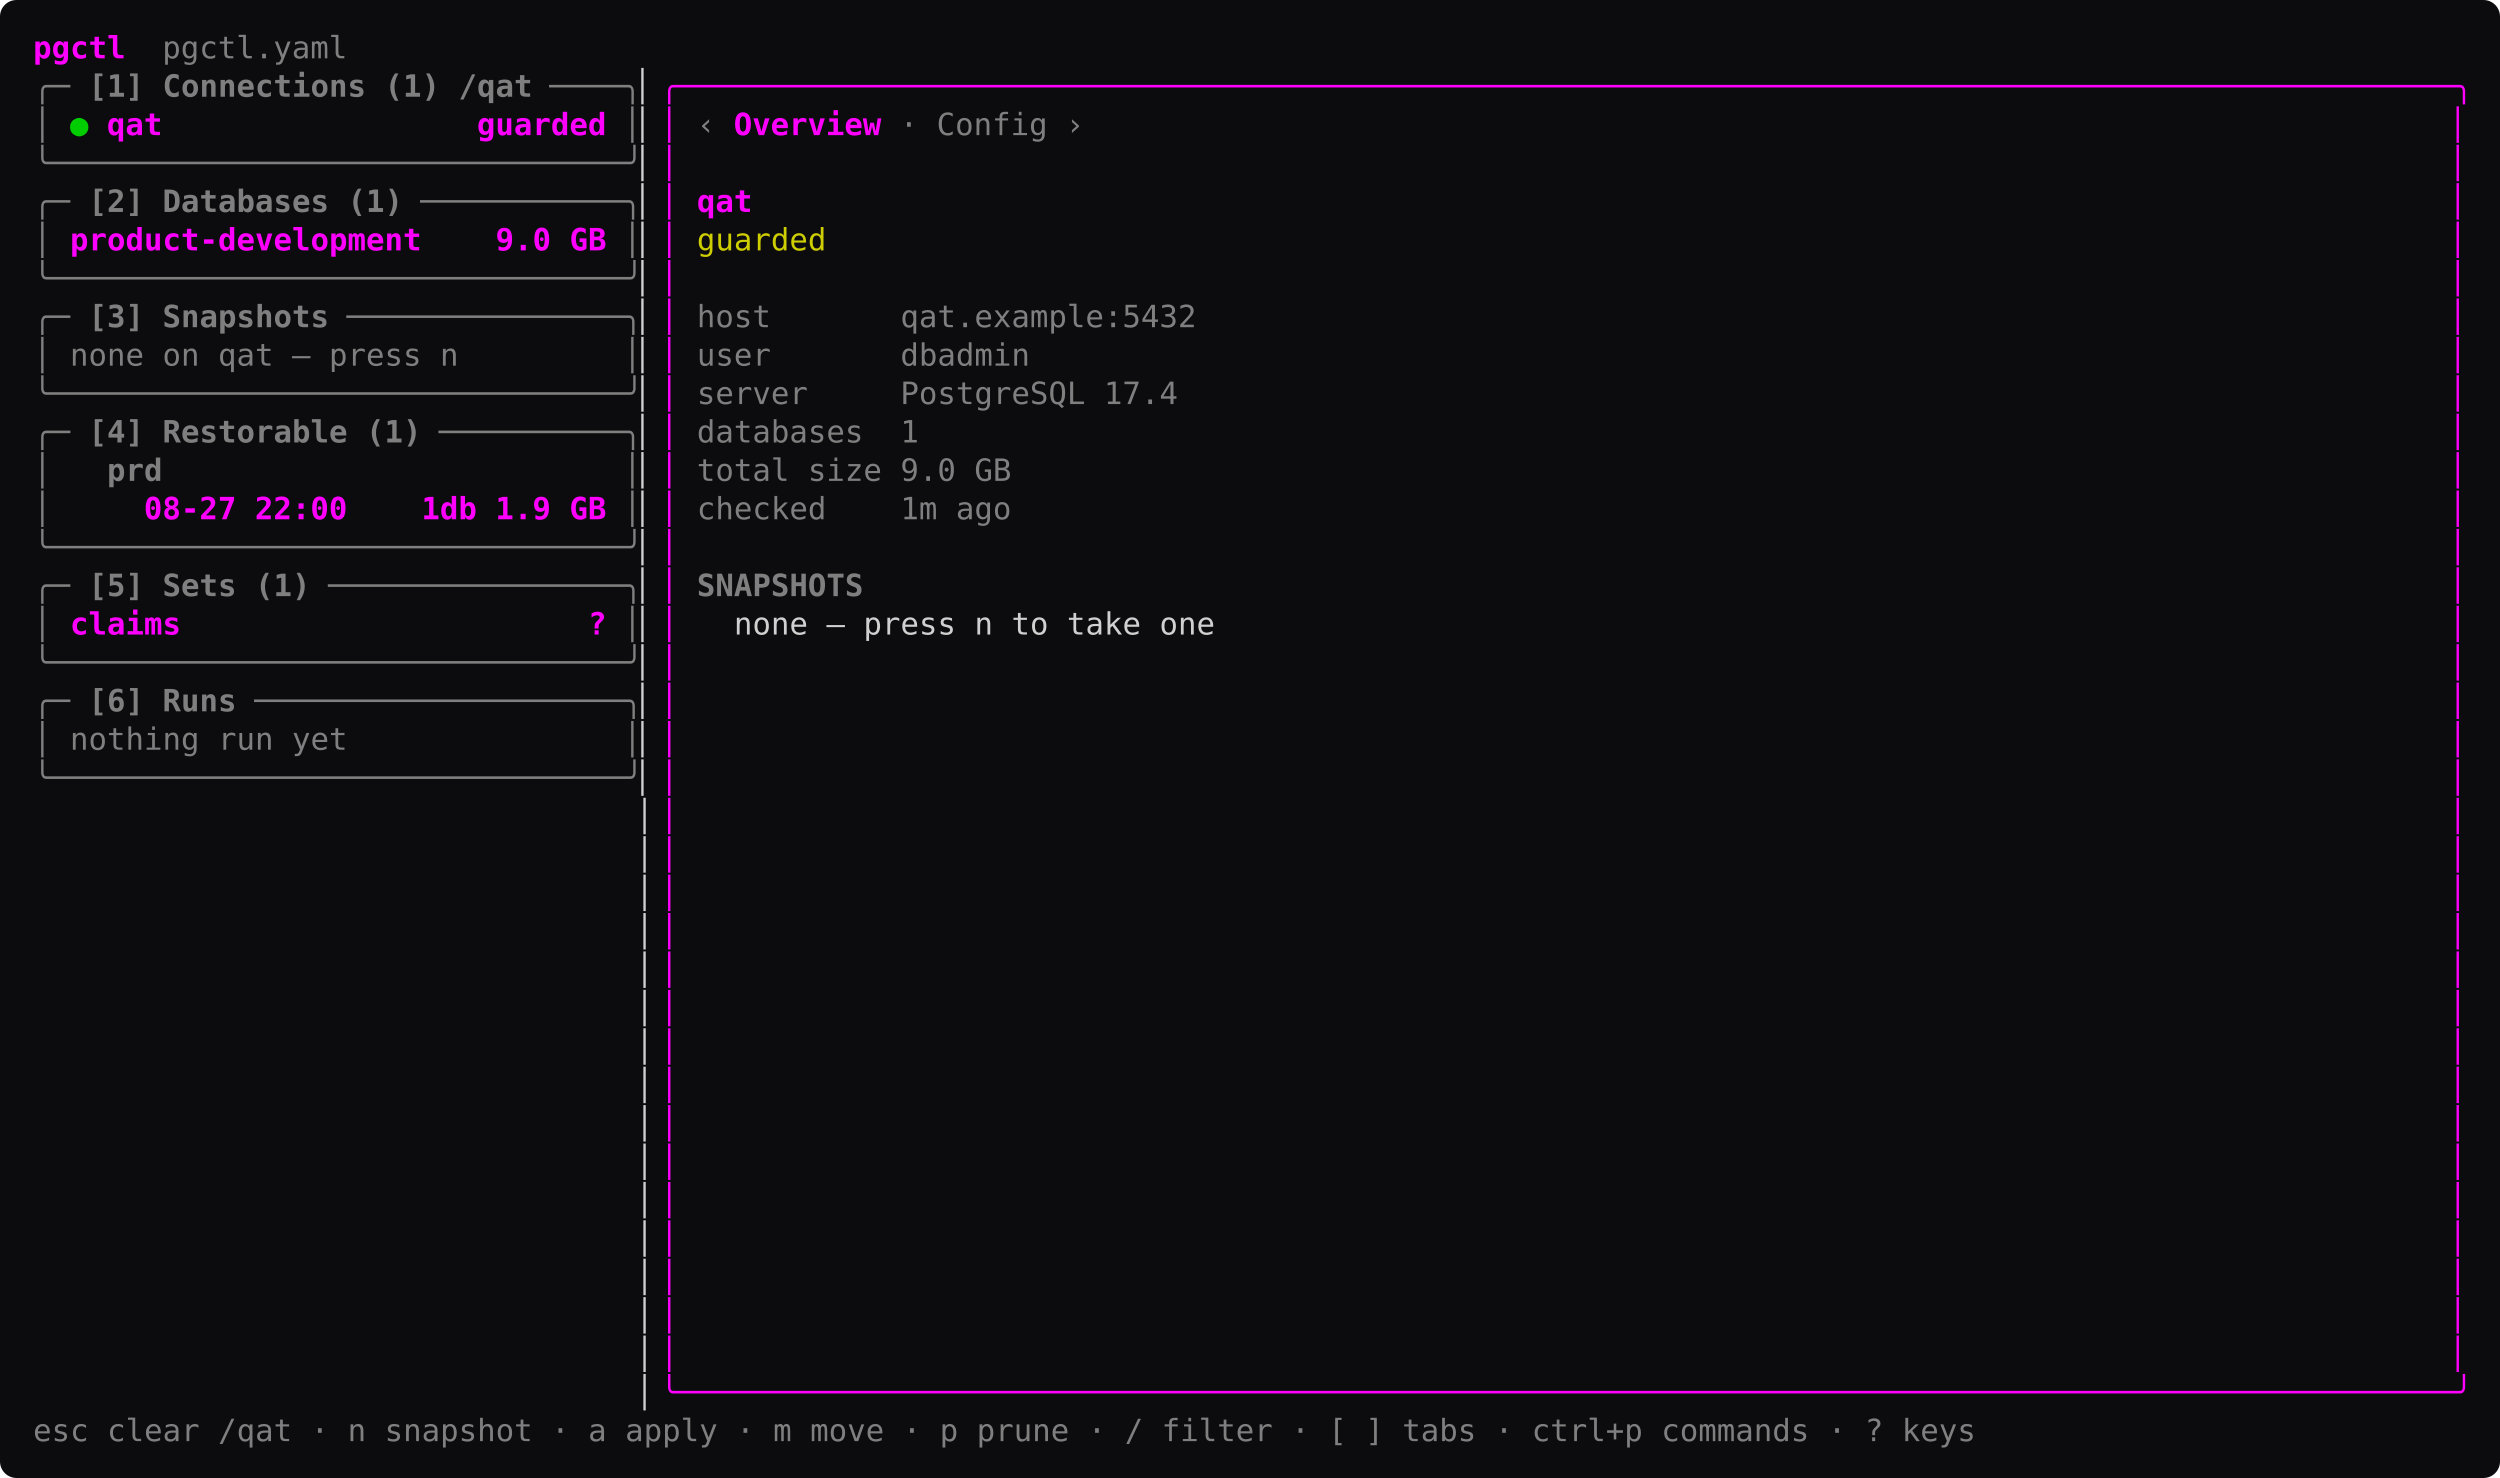
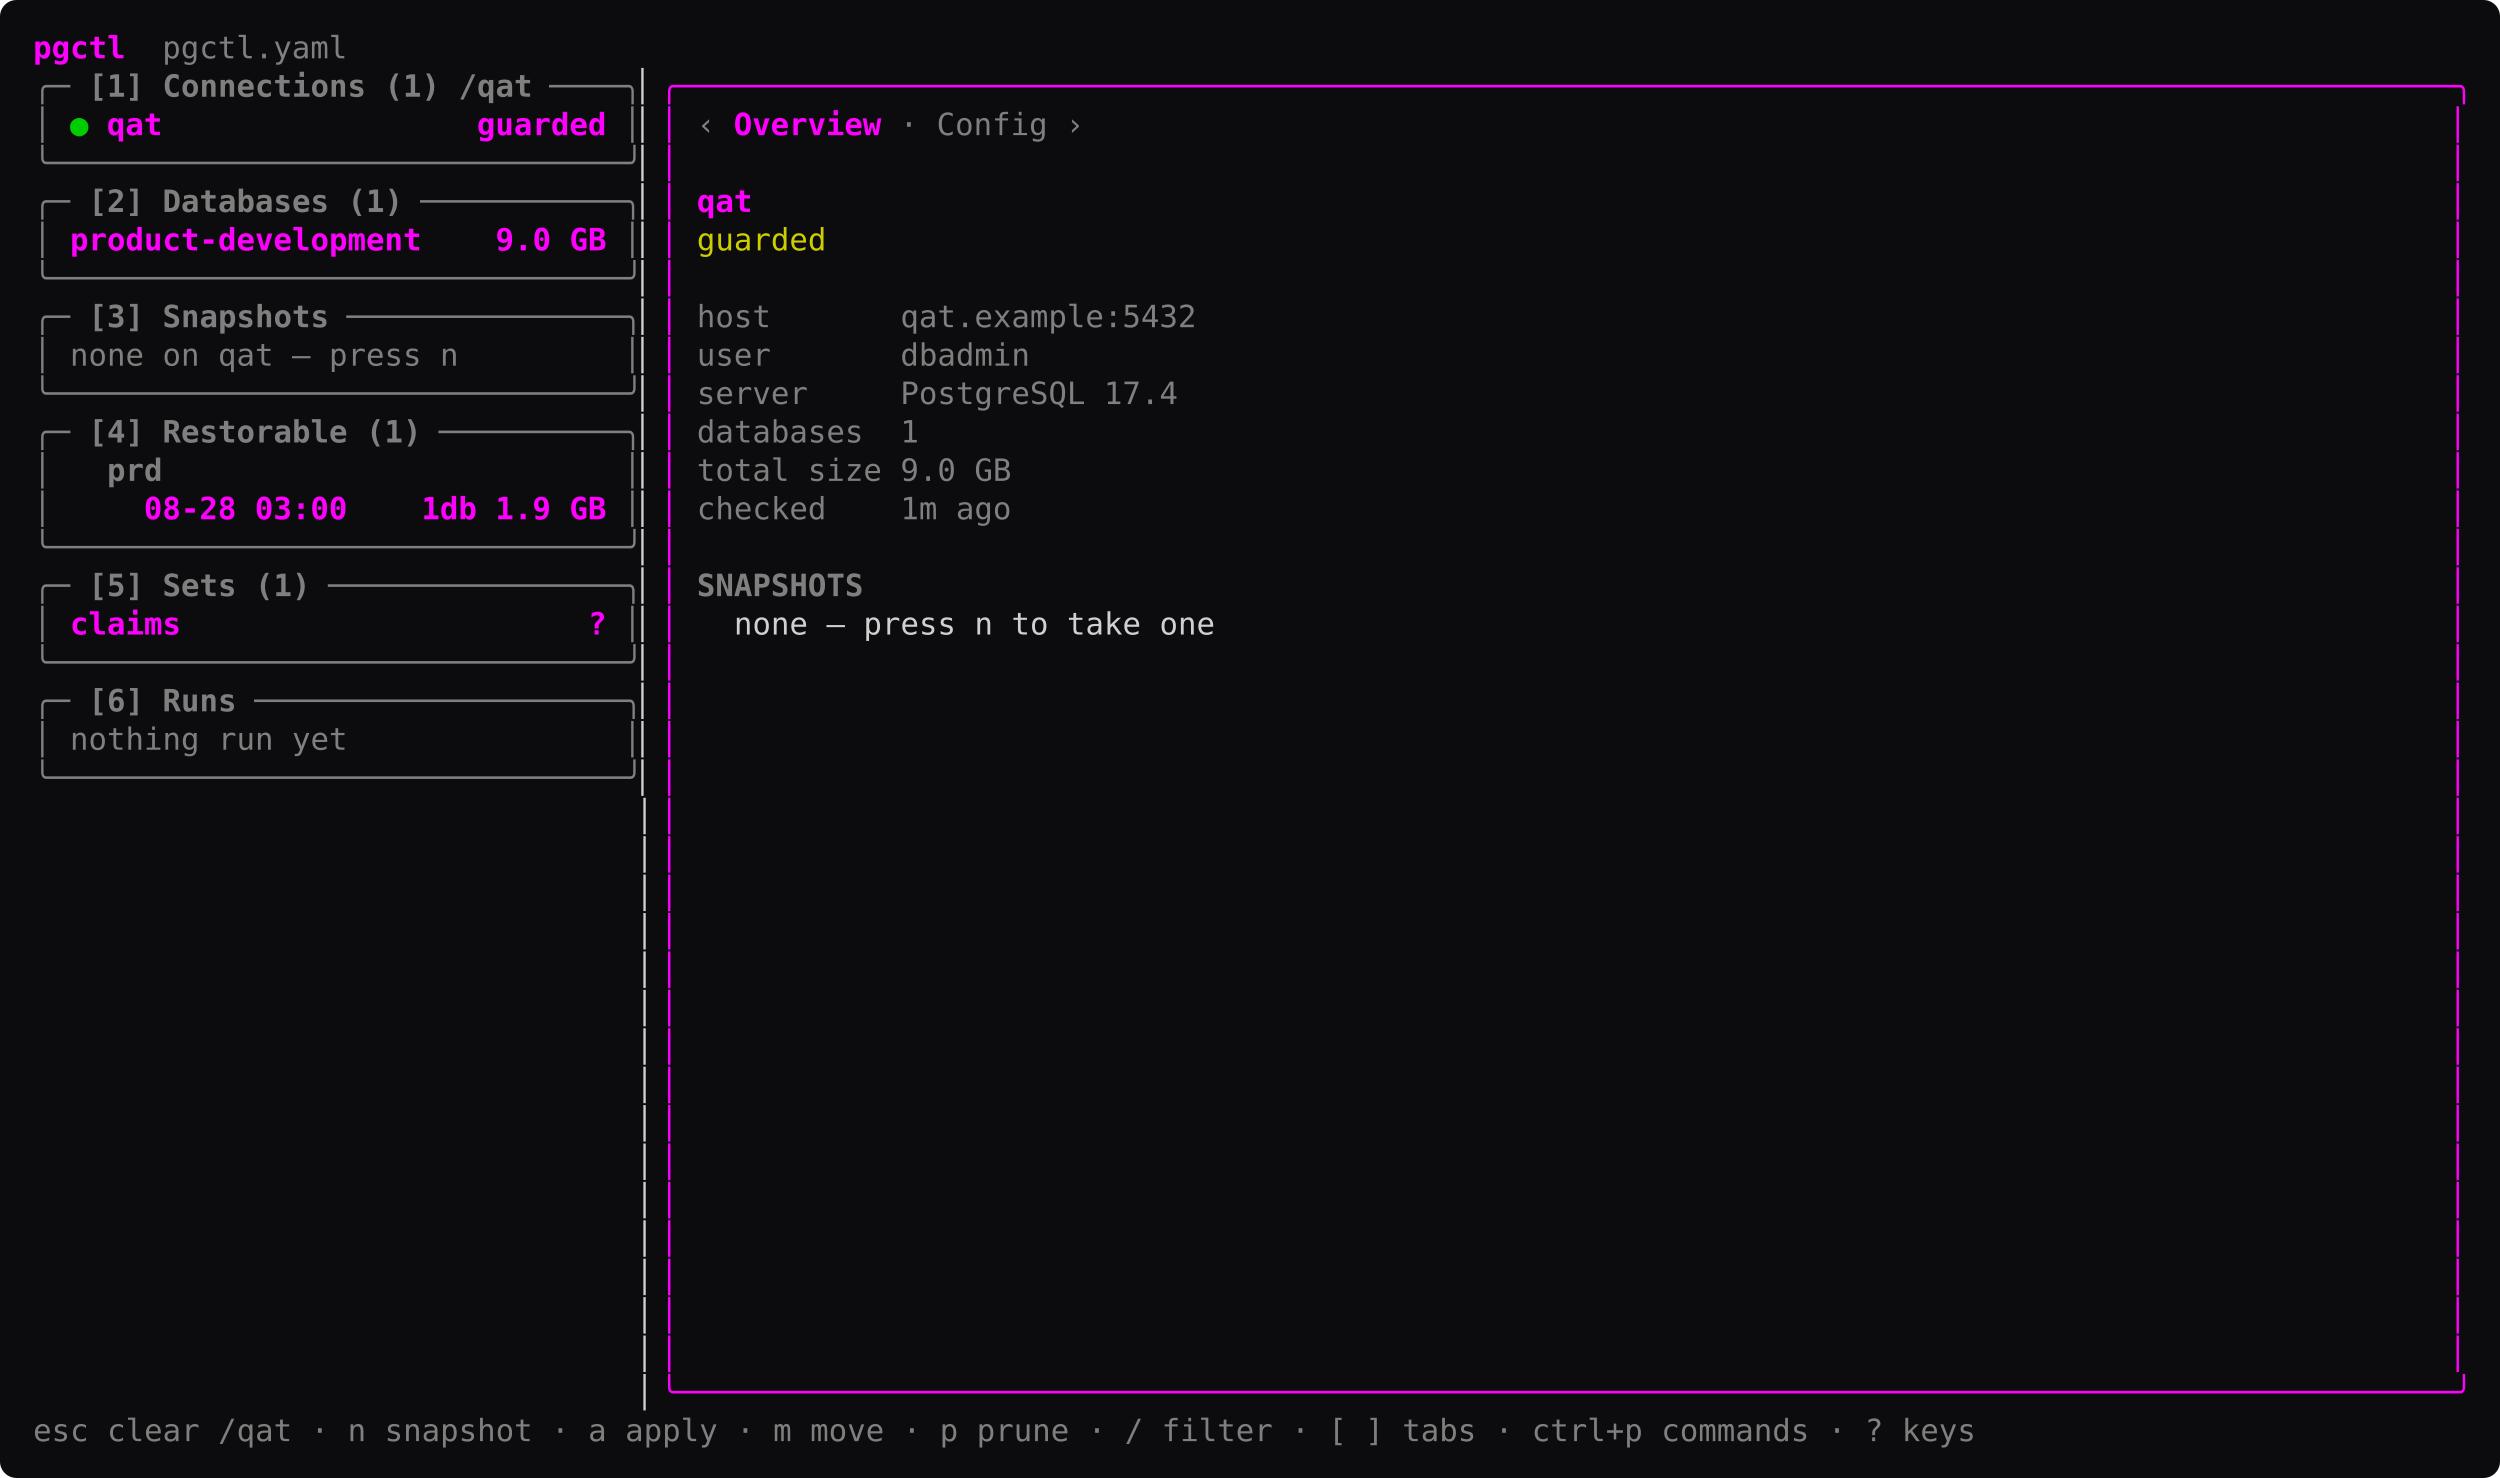
<svg xmlns="http://www.w3.org/2000/svg" width="1057.6" height="625.25" viewBox="0 0 1057.6 625.25" font-family="ui-monospace, 'SF Mono', SFMono-Regular, Menlo, Consolas, 'DejaVu Sans Mono', monospace" font-size="13" role="img">
  <rect width="1057.6" height="625.25" rx="7" fill="#0c0c0e" />
  <text x="14" y="24.68" textLength="39" lengthAdjust="spacing" fill="#ff00ff" font-weight="600" xml:space="preserve">pgctl</text>
  <text x="53" y="24.68" textLength="93.6" lengthAdjust="spacing" fill="#7f7f7f" xml:space="preserve">  pgctl.yaml</text>
  <text x="14" y="40.92" textLength="15.6" lengthAdjust="spacing" fill="#7f7f7f" xml:space="preserve">╭─</text>
  <text x="29.6" y="40.92" textLength="195" lengthAdjust="spacing" fill="#7f7f7f" font-weight="600" xml:space="preserve"> [1] Connections (1) /qat</text>
  <text x="232.4" y="40.92" textLength="39" lengthAdjust="spacing" fill="#7f7f7f" xml:space="preserve">────╮</text>
  <text x="271.4" y="40.92" textLength="7.8" lengthAdjust="spacing" fill="#d0d0d0" xml:space="preserve">▏</text>
  <text x="279.2" y="40.92" textLength="764.4" lengthAdjust="spacing" fill="#ff00ff" xml:space="preserve">╭────────────────────────────────────────────────────────────────────────────────────────────────╮</text>
  <text x="14" y="57.17" textLength="7.8" lengthAdjust="spacing" fill="#7f7f7f" xml:space="preserve">│</text>
  <text x="29.6" y="57.17" textLength="7.8" lengthAdjust="spacing" fill="#00cd00" xml:space="preserve">●</text>
  <text x="45.2" y="57.17" textLength="210.6" lengthAdjust="spacing" fill="#ff00ff" font-weight="600" xml:space="preserve">qat                 guarded</text>
  <text x="263.6" y="57.17" textLength="7.8" lengthAdjust="spacing" fill="#7f7f7f" xml:space="preserve">│</text>
  <text x="271.4" y="57.17" textLength="7.8" lengthAdjust="spacing" fill="#d0d0d0" xml:space="preserve">▏</text>
  <text x="279.2" y="57.17" textLength="7.8" lengthAdjust="spacing" fill="#ff00ff" xml:space="preserve">│</text>
  <text x="294.8" y="57.17" textLength="7.8" lengthAdjust="spacing" fill="#7f7f7f" xml:space="preserve">‹</text>
  <text x="310.4" y="57.17" textLength="7.8" lengthAdjust="spacing" fill="#ff00ff" font-weight="600" xml:space="preserve">O</text>
  <text x="318.2" y="57.17" textLength="7.8" lengthAdjust="spacing" fill="#ff00ff" font-weight="600" xml:space="preserve">v</text>
  <text x="326" y="57.17" textLength="7.8" lengthAdjust="spacing" fill="#ff00ff" font-weight="600" xml:space="preserve">e</text>
  <text x="333.8" y="57.17" textLength="7.8" lengthAdjust="spacing" fill="#ff00ff" font-weight="600" xml:space="preserve">r</text>
  <text x="341.6" y="57.17" textLength="7.8" lengthAdjust="spacing" fill="#ff00ff" font-weight="600" xml:space="preserve">v</text>
  <text x="349.4" y="57.17" textLength="7.8" lengthAdjust="spacing" fill="#ff00ff" font-weight="600" xml:space="preserve">i</text>
  <text x="357.2" y="57.17" textLength="7.8" lengthAdjust="spacing" fill="#ff00ff" font-weight="600" xml:space="preserve">e</text>
  <text x="365" y="57.17" textLength="7.8" lengthAdjust="spacing" fill="#ff00ff" font-weight="600" xml:space="preserve">w</text>
  <text x="380.6" y="57.17" textLength="7.8" lengthAdjust="spacing" fill="#7f7f7f" xml:space="preserve">·</text>
  <text x="388.4" y="57.17" textLength="54.6" lengthAdjust="spacing" fill="#7f7f7f" xml:space="preserve"> Config</text>
  <text x="450.8" y="57.17" textLength="7.8" lengthAdjust="spacing" fill="#7f7f7f" xml:space="preserve">›</text>
  <text x="1035.8" y="57.17" textLength="7.8" lengthAdjust="spacing" fill="#ff00ff" xml:space="preserve">│</text>
  <text x="14" y="73.42" textLength="257.4" lengthAdjust="spacing" fill="#7f7f7f" xml:space="preserve">╰───────────────────────────────╯</text>
  <text x="271.4" y="73.42" textLength="7.8" lengthAdjust="spacing" fill="#d0d0d0" xml:space="preserve">▏</text>
  <text x="279.2" y="73.42" textLength="7.8" lengthAdjust="spacing" fill="#ff00ff" xml:space="preserve">│</text>
  <text x="1035.8" y="73.42" textLength="7.8" lengthAdjust="spacing" fill="#ff00ff" xml:space="preserve">│</text>
  <text x="14" y="89.67" textLength="15.6" lengthAdjust="spacing" fill="#7f7f7f" xml:space="preserve">╭─</text>
  <text x="29.6" y="89.67" textLength="140.4" lengthAdjust="spacing" fill="#7f7f7f" font-weight="600" xml:space="preserve"> [2] Databases (1)</text>
  <text x="177.8" y="89.67" textLength="93.6" lengthAdjust="spacing" fill="#7f7f7f" xml:space="preserve">───────────╮</text>
  <text x="271.4" y="89.67" textLength="7.8" lengthAdjust="spacing" fill="#d0d0d0" xml:space="preserve">▏</text>
  <text x="279.2" y="89.67" textLength="7.8" lengthAdjust="spacing" fill="#ff00ff" xml:space="preserve">│</text>
  <text x="294.8" y="89.67" textLength="23.4" lengthAdjust="spacing" fill="#ff00ff" font-weight="600" xml:space="preserve">qat</text>
  <text x="1035.8" y="89.67" textLength="7.8" lengthAdjust="spacing" fill="#ff00ff" xml:space="preserve">│</text>
  <text x="14" y="105.92" textLength="7.8" lengthAdjust="spacing" fill="#7f7f7f" xml:space="preserve">│</text>
  <text x="29.6" y="105.92" textLength="226.2" lengthAdjust="spacing" fill="#ff00ff" font-weight="600" xml:space="preserve">product-development    9.0 GB</text>
  <text x="263.6" y="105.92" textLength="7.8" lengthAdjust="spacing" fill="#7f7f7f" xml:space="preserve">│</text>
  <text x="271.4" y="105.92" textLength="7.8" lengthAdjust="spacing" fill="#d0d0d0" xml:space="preserve">▏</text>
  <text x="279.2" y="105.92" textLength="7.8" lengthAdjust="spacing" fill="#ff00ff" xml:space="preserve">│</text>
  <text x="294.8" y="105.92" textLength="54.6" lengthAdjust="spacing" fill="#cdcd00" xml:space="preserve">guarded</text>
  <text x="1035.8" y="105.92" textLength="7.8" lengthAdjust="spacing" fill="#ff00ff" xml:space="preserve">│</text>
  <text x="14" y="122.17" textLength="257.4" lengthAdjust="spacing" fill="#7f7f7f" xml:space="preserve">╰───────────────────────────────╯</text>
  <text x="271.4" y="122.17" textLength="7.8" lengthAdjust="spacing" fill="#d0d0d0" xml:space="preserve">▏</text>
  <text x="279.2" y="122.17" textLength="7.8" lengthAdjust="spacing" fill="#ff00ff" xml:space="preserve">│</text>
  <text x="1035.8" y="122.17" textLength="7.8" lengthAdjust="spacing" fill="#ff00ff" xml:space="preserve">│</text>
  <text x="14" y="138.43" textLength="15.6" lengthAdjust="spacing" fill="#7f7f7f" xml:space="preserve">╭─</text>
  <text x="29.6" y="138.43" textLength="109.2" lengthAdjust="spacing" fill="#7f7f7f" font-weight="600" xml:space="preserve"> [3] Snapshots</text>
  <text x="146.6" y="138.43" textLength="124.8" lengthAdjust="spacing" fill="#7f7f7f" xml:space="preserve">───────────────╮</text>
  <text x="271.4" y="138.43" textLength="7.8" lengthAdjust="spacing" fill="#d0d0d0" xml:space="preserve">▏</text>
  <text x="279.2" y="138.43" textLength="7.8" lengthAdjust="spacing" fill="#ff00ff" xml:space="preserve">│</text>
  <text x="294.8" y="138.43" textLength="210.6" lengthAdjust="spacing" fill="#7f7f7f" xml:space="preserve">host       qat.example:5432</text>
  <text x="1035.8" y="138.43" textLength="7.8" lengthAdjust="spacing" fill="#ff00ff" xml:space="preserve">│</text>
  <text x="14" y="154.68" textLength="7.8" lengthAdjust="spacing" fill="#7f7f7f" xml:space="preserve">│</text>
  <text x="29.6" y="154.68" textLength="163.8" lengthAdjust="spacing" fill="#7f7f7f" xml:space="preserve">none on qat — press n</text>
  <text x="263.6" y="154.68" textLength="7.8" lengthAdjust="spacing" fill="#7f7f7f" xml:space="preserve">│</text>
  <text x="271.4" y="154.68" textLength="7.8" lengthAdjust="spacing" fill="#d0d0d0" xml:space="preserve">▏</text>
  <text x="279.2" y="154.68" textLength="7.8" lengthAdjust="spacing" fill="#ff00ff" xml:space="preserve">│</text>
  <text x="294.8" y="154.68" textLength="140.4" lengthAdjust="spacing" fill="#7f7f7f" xml:space="preserve">user       dbadmin</text>
  <text x="1035.8" y="154.68" textLength="7.8" lengthAdjust="spacing" fill="#ff00ff" xml:space="preserve">│</text>
  <text x="14" y="170.93" textLength="257.4" lengthAdjust="spacing" fill="#7f7f7f" xml:space="preserve">╰───────────────────────────────╯</text>
  <text x="271.4" y="170.93" textLength="7.8" lengthAdjust="spacing" fill="#d0d0d0" xml:space="preserve">▏</text>
  <text x="279.2" y="170.93" textLength="7.8" lengthAdjust="spacing" fill="#ff00ff" xml:space="preserve">│</text>
  <text x="294.8" y="170.93" textLength="202.8" lengthAdjust="spacing" fill="#7f7f7f" xml:space="preserve">server     PostgreSQL 17.4</text>
  <text x="1035.8" y="170.93" textLength="7.8" lengthAdjust="spacing" fill="#ff00ff" xml:space="preserve">│</text>
  <text x="14" y="187.18" textLength="15.6" lengthAdjust="spacing" fill="#7f7f7f" xml:space="preserve">╭─</text>
  <text x="29.6" y="187.18" textLength="148.2" lengthAdjust="spacing" fill="#7f7f7f" font-weight="600" xml:space="preserve"> [4] Restorable (1)</text>
  <text x="185.6" y="187.18" textLength="85.8" lengthAdjust="spacing" fill="#7f7f7f" xml:space="preserve">──────────╮</text>
  <text x="271.4" y="187.18" textLength="7.8" lengthAdjust="spacing" fill="#d0d0d0" xml:space="preserve">▏</text>
  <text x="279.2" y="187.18" textLength="7.8" lengthAdjust="spacing" fill="#ff00ff" xml:space="preserve">│</text>
  <text x="294.8" y="187.18" textLength="93.6" lengthAdjust="spacing" fill="#7f7f7f" xml:space="preserve">databases  1</text>
  <text x="1035.8" y="187.18" textLength="7.8" lengthAdjust="spacing" fill="#ff00ff" xml:space="preserve">│</text>
  <text x="14" y="203.43" textLength="7.8" lengthAdjust="spacing" fill="#7f7f7f" xml:space="preserve">│</text>
  <text x="29.6" y="203.43" textLength="39" lengthAdjust="spacing" fill="#7f7f7f" font-weight="600" xml:space="preserve">  prd</text>
  <text x="263.6" y="203.43" textLength="7.8" lengthAdjust="spacing" fill="#7f7f7f" xml:space="preserve">│</text>
  <text x="271.4" y="203.43" textLength="7.8" lengthAdjust="spacing" fill="#d0d0d0" xml:space="preserve">▏</text>
  <text x="279.2" y="203.43" textLength="7.8" lengthAdjust="spacing" fill="#ff00ff" xml:space="preserve">│</text>
  <text x="294.8" y="203.43" textLength="132.6" lengthAdjust="spacing" fill="#7f7f7f" xml:space="preserve">total size 9.0 GB</text>
  <text x="1035.8" y="203.43" textLength="7.8" lengthAdjust="spacing" fill="#ff00ff" xml:space="preserve">│</text>
  <text x="14" y="219.68" textLength="7.8" lengthAdjust="spacing" fill="#7f7f7f" xml:space="preserve">│</text>
-   <text x="45.2" y="219.68" textLength="210.6" lengthAdjust="spacing" fill="#ff00ff" font-weight="600" xml:space="preserve">  08-27 22:00    1db 1.9 GB</text>
+   <text x="45.2" y="219.68" textLength="210.6" lengthAdjust="spacing" fill="#ff00ff" font-weight="600" xml:space="preserve">  08-28 03:00    1db 1.9 GB</text>
  <text x="263.6" y="219.68" textLength="7.8" lengthAdjust="spacing" fill="#7f7f7f" xml:space="preserve">│</text>
  <text x="271.4" y="219.68" textLength="7.8" lengthAdjust="spacing" fill="#d0d0d0" xml:space="preserve">▏</text>
  <text x="279.2" y="219.68" textLength="7.8" lengthAdjust="spacing" fill="#ff00ff" xml:space="preserve">│</text>
  <text x="294.8" y="219.68" textLength="132.6" lengthAdjust="spacing" fill="#7f7f7f" xml:space="preserve">checked    1m ago</text>
  <text x="1035.8" y="219.68" textLength="7.8" lengthAdjust="spacing" fill="#ff00ff" xml:space="preserve">│</text>
  <text x="14" y="235.93" textLength="257.4" lengthAdjust="spacing" fill="#7f7f7f" xml:space="preserve">╰───────────────────────────────╯</text>
  <text x="271.4" y="235.93" textLength="7.8" lengthAdjust="spacing" fill="#d0d0d0" xml:space="preserve">▏</text>
  <text x="279.2" y="235.93" textLength="7.8" lengthAdjust="spacing" fill="#ff00ff" xml:space="preserve">│</text>
  <text x="1035.8" y="235.93" textLength="7.8" lengthAdjust="spacing" fill="#ff00ff" xml:space="preserve">│</text>
  <text x="14" y="252.18" textLength="15.6" lengthAdjust="spacing" fill="#7f7f7f" xml:space="preserve">╭─</text>
  <text x="29.6" y="252.18" textLength="101.4" lengthAdjust="spacing" fill="#7f7f7f" font-weight="600" xml:space="preserve"> [5] Sets (1)</text>
  <text x="138.8" y="252.18" textLength="132.6" lengthAdjust="spacing" fill="#7f7f7f" xml:space="preserve">────────────────╮</text>
  <text x="271.4" y="252.18" textLength="7.8" lengthAdjust="spacing" fill="#d0d0d0" xml:space="preserve">▏</text>
  <text x="279.2" y="252.18" textLength="7.8" lengthAdjust="spacing" fill="#ff00ff" xml:space="preserve">│</text>
  <text x="294.8" y="252.18" textLength="70.2" lengthAdjust="spacing" fill="#7f7f7f" font-weight="600" xml:space="preserve">SNAPSHOTS</text>
  <text x="1035.8" y="252.18" textLength="7.8" lengthAdjust="spacing" fill="#ff00ff" xml:space="preserve">│</text>
  <text x="14" y="268.43" textLength="7.8" lengthAdjust="spacing" fill="#7f7f7f" xml:space="preserve">│</text>
  <text x="29.6" y="268.43" textLength="226.2" lengthAdjust="spacing" fill="#ff00ff" font-weight="600" xml:space="preserve">claims                      ?</text>
  <text x="263.6" y="268.43" textLength="7.8" lengthAdjust="spacing" fill="#7f7f7f" xml:space="preserve">│</text>
  <text x="271.4" y="268.43" textLength="7.8" lengthAdjust="spacing" fill="#d0d0d0" xml:space="preserve">▏</text>
  <text x="279.2" y="268.43" textLength="7.8" lengthAdjust="spacing" fill="#ff00ff" xml:space="preserve">│</text>
  <text x="287" y="268.43" textLength="226.2" lengthAdjust="spacing" fill="#d0d0d0" xml:space="preserve">   none — press n to take one</text>
  <text x="1035.8" y="268.43" textLength="7.8" lengthAdjust="spacing" fill="#ff00ff" xml:space="preserve">│</text>
  <text x="14" y="284.68" textLength="257.4" lengthAdjust="spacing" fill="#7f7f7f" xml:space="preserve">╰───────────────────────────────╯</text>
  <text x="271.4" y="284.68" textLength="7.8" lengthAdjust="spacing" fill="#d0d0d0" xml:space="preserve">▏</text>
  <text x="279.2" y="284.68" textLength="7.8" lengthAdjust="spacing" fill="#ff00ff" xml:space="preserve">│</text>
  <text x="1035.8" y="284.68" textLength="7.8" lengthAdjust="spacing" fill="#ff00ff" xml:space="preserve">│</text>
  <text x="14" y="300.93" textLength="15.6" lengthAdjust="spacing" fill="#7f7f7f" xml:space="preserve">╭─</text>
  <text x="29.6" y="300.93" textLength="70.2" lengthAdjust="spacing" fill="#7f7f7f" font-weight="600" xml:space="preserve"> [6] Runs</text>
  <text x="107.6" y="300.93" textLength="163.8" lengthAdjust="spacing" fill="#7f7f7f" xml:space="preserve">────────────────────╮</text>
  <text x="271.4" y="300.93" textLength="7.8" lengthAdjust="spacing" fill="#d0d0d0" xml:space="preserve">▏</text>
  <text x="279.2" y="300.93" textLength="7.8" lengthAdjust="spacing" fill="#ff00ff" xml:space="preserve">│</text>
  <text x="1035.8" y="300.93" textLength="7.8" lengthAdjust="spacing" fill="#ff00ff" xml:space="preserve">│</text>
  <text x="14" y="317.18" textLength="7.8" lengthAdjust="spacing" fill="#7f7f7f" xml:space="preserve">│</text>
  <text x="29.6" y="317.18" textLength="117" lengthAdjust="spacing" fill="#7f7f7f" xml:space="preserve">nothing run yet</text>
  <text x="263.6" y="317.18" textLength="7.8" lengthAdjust="spacing" fill="#7f7f7f" xml:space="preserve">│</text>
  <text x="271.4" y="317.18" textLength="7.8" lengthAdjust="spacing" fill="#d0d0d0" xml:space="preserve">▏</text>
  <text x="279.2" y="317.18" textLength="7.8" lengthAdjust="spacing" fill="#ff00ff" xml:space="preserve">│</text>
  <text x="1035.8" y="317.18" textLength="7.8" lengthAdjust="spacing" fill="#ff00ff" xml:space="preserve">│</text>
  <text x="14" y="333.43" textLength="257.4" lengthAdjust="spacing" fill="#7f7f7f" xml:space="preserve">╰───────────────────────────────╯</text>
  <text x="271.4" y="333.43" textLength="7.8" lengthAdjust="spacing" fill="#d0d0d0" xml:space="preserve">▏</text>
  <text x="279.2" y="333.43" textLength="7.8" lengthAdjust="spacing" fill="#ff00ff" xml:space="preserve">│</text>
  <text x="1035.8" y="333.43" textLength="7.8" lengthAdjust="spacing" fill="#ff00ff" xml:space="preserve">│</text>
  <text x="14" y="349.68" textLength="265.2" lengthAdjust="spacing" fill="#d0d0d0" xml:space="preserve">                                 ▏</text>
  <text x="279.2" y="349.68" textLength="7.8" lengthAdjust="spacing" fill="#ff00ff" xml:space="preserve">│</text>
  <text x="1035.8" y="349.68" textLength="7.8" lengthAdjust="spacing" fill="#ff00ff" xml:space="preserve">│</text>
  <text x="14" y="365.93" textLength="265.2" lengthAdjust="spacing" fill="#d0d0d0" xml:space="preserve">                                 ▏</text>
  <text x="279.2" y="365.93" textLength="7.8" lengthAdjust="spacing" fill="#ff00ff" xml:space="preserve">│</text>
  <text x="1035.8" y="365.93" textLength="7.8" lengthAdjust="spacing" fill="#ff00ff" xml:space="preserve">│</text>
  <text x="14" y="382.18" textLength="265.2" lengthAdjust="spacing" fill="#d0d0d0" xml:space="preserve">                                 ▏</text>
  <text x="279.2" y="382.18" textLength="7.8" lengthAdjust="spacing" fill="#ff00ff" xml:space="preserve">│</text>
  <text x="1035.8" y="382.18" textLength="7.8" lengthAdjust="spacing" fill="#ff00ff" xml:space="preserve">│</text>
  <text x="14" y="398.43" textLength="265.2" lengthAdjust="spacing" fill="#d0d0d0" xml:space="preserve">                                 ▏</text>
  <text x="279.2" y="398.43" textLength="7.8" lengthAdjust="spacing" fill="#ff00ff" xml:space="preserve">│</text>
  <text x="1035.8" y="398.43" textLength="7.8" lengthAdjust="spacing" fill="#ff00ff" xml:space="preserve">│</text>
  <text x="14" y="414.68" textLength="265.2" lengthAdjust="spacing" fill="#d0d0d0" xml:space="preserve">                                 ▏</text>
  <text x="279.2" y="414.68" textLength="7.8" lengthAdjust="spacing" fill="#ff00ff" xml:space="preserve">│</text>
  <text x="1035.8" y="414.68" textLength="7.8" lengthAdjust="spacing" fill="#ff00ff" xml:space="preserve">│</text>
  <text x="14" y="430.93" textLength="265.2" lengthAdjust="spacing" fill="#d0d0d0" xml:space="preserve">                                 ▏</text>
  <text x="279.2" y="430.93" textLength="7.8" lengthAdjust="spacing" fill="#ff00ff" xml:space="preserve">│</text>
  <text x="1035.8" y="430.93" textLength="7.8" lengthAdjust="spacing" fill="#ff00ff" xml:space="preserve">│</text>
  <text x="14" y="447.18" textLength="265.2" lengthAdjust="spacing" fill="#d0d0d0" xml:space="preserve">                                 ▏</text>
  <text x="279.2" y="447.18" textLength="7.8" lengthAdjust="spacing" fill="#ff00ff" xml:space="preserve">│</text>
  <text x="1035.8" y="447.18" textLength="7.8" lengthAdjust="spacing" fill="#ff00ff" xml:space="preserve">│</text>
  <text x="14" y="463.43" textLength="265.2" lengthAdjust="spacing" fill="#d0d0d0" xml:space="preserve">                                 ▏</text>
  <text x="279.2" y="463.43" textLength="7.8" lengthAdjust="spacing" fill="#ff00ff" xml:space="preserve">│</text>
  <text x="1035.8" y="463.43" textLength="7.8" lengthAdjust="spacing" fill="#ff00ff" xml:space="preserve">│</text>
  <text x="14" y="479.68" textLength="265.2" lengthAdjust="spacing" fill="#d0d0d0" xml:space="preserve">                                 ▏</text>
  <text x="279.2" y="479.68" textLength="7.8" lengthAdjust="spacing" fill="#ff00ff" xml:space="preserve">│</text>
  <text x="1035.8" y="479.68" textLength="7.8" lengthAdjust="spacing" fill="#ff00ff" xml:space="preserve">│</text>
  <text x="14" y="495.93" textLength="265.2" lengthAdjust="spacing" fill="#d0d0d0" xml:space="preserve">                                 ▏</text>
  <text x="279.2" y="495.93" textLength="7.8" lengthAdjust="spacing" fill="#ff00ff" xml:space="preserve">│</text>
  <text x="1035.8" y="495.93" textLength="7.8" lengthAdjust="spacing" fill="#ff00ff" xml:space="preserve">│</text>
  <text x="14" y="512.17" textLength="265.2" lengthAdjust="spacing" fill="#d0d0d0" xml:space="preserve">                                 ▏</text>
  <text x="279.2" y="512.17" textLength="7.8" lengthAdjust="spacing" fill="#ff00ff" xml:space="preserve">│</text>
  <text x="1035.8" y="512.17" textLength="7.8" lengthAdjust="spacing" fill="#ff00ff" xml:space="preserve">│</text>
  <text x="14" y="528.42" textLength="265.2" lengthAdjust="spacing" fill="#d0d0d0" xml:space="preserve">                                 ▏</text>
  <text x="279.2" y="528.42" textLength="7.8" lengthAdjust="spacing" fill="#ff00ff" xml:space="preserve">│</text>
  <text x="1035.8" y="528.42" textLength="7.8" lengthAdjust="spacing" fill="#ff00ff" xml:space="preserve">│</text>
  <text x="14" y="544.67" textLength="265.2" lengthAdjust="spacing" fill="#d0d0d0" xml:space="preserve">                                 ▏</text>
  <text x="279.2" y="544.67" textLength="7.8" lengthAdjust="spacing" fill="#ff00ff" xml:space="preserve">│</text>
  <text x="1035.8" y="544.67" textLength="7.8" lengthAdjust="spacing" fill="#ff00ff" xml:space="preserve">│</text>
  <text x="14" y="560.92" textLength="265.2" lengthAdjust="spacing" fill="#d0d0d0" xml:space="preserve">                                 ▏</text>
  <text x="279.2" y="560.92" textLength="7.8" lengthAdjust="spacing" fill="#ff00ff" xml:space="preserve">│</text>
  <text x="1035.8" y="560.92" textLength="7.8" lengthAdjust="spacing" fill="#ff00ff" xml:space="preserve">│</text>
  <text x="14" y="577.17" textLength="265.2" lengthAdjust="spacing" fill="#d0d0d0" xml:space="preserve">                                 ▏</text>
  <text x="279.2" y="577.17" textLength="7.8" lengthAdjust="spacing" fill="#ff00ff" xml:space="preserve">│</text>
  <text x="1035.8" y="577.17" textLength="7.8" lengthAdjust="spacing" fill="#ff00ff" xml:space="preserve">│</text>
  <text x="14" y="593.42" textLength="265.2" lengthAdjust="spacing" fill="#d0d0d0" xml:space="preserve">                                 ▏</text>
  <text x="279.2" y="593.42" textLength="764.4" lengthAdjust="spacing" fill="#ff00ff" xml:space="preserve">╰────────────────────────────────────────────────────────────────────────────────────────────────╯</text>
  <text x="14" y="609.67" textLength="819" lengthAdjust="spacing" fill="#7f7f7f" xml:space="preserve">esc clear /qat · n snapshot · a apply · m move · p prune · / filter · [ ] tabs · ctrl+p commands · ? keys</text>
</svg>
